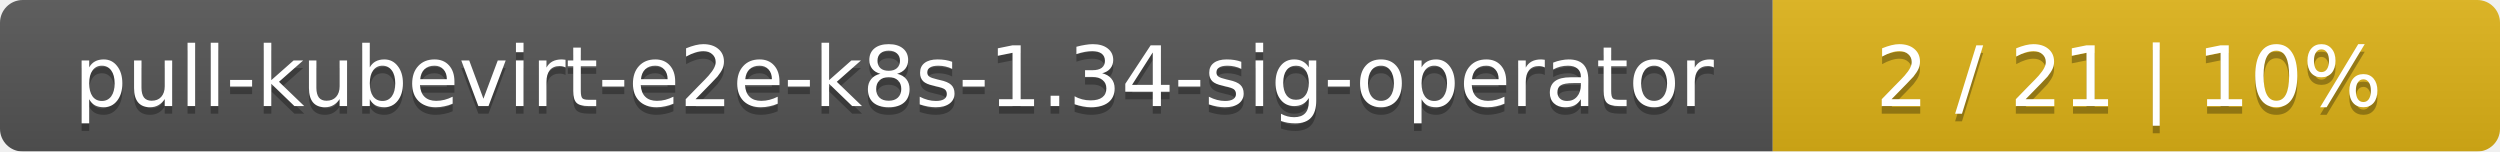
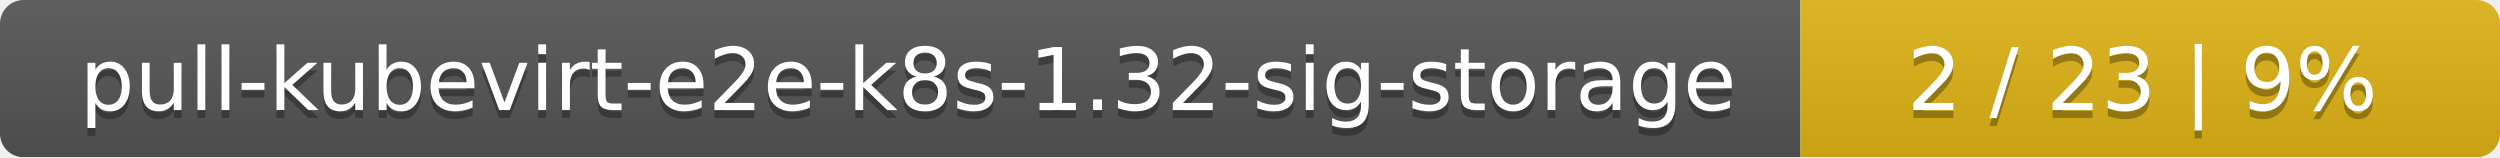
- <svg xmlns="http://www.w3.org/2000/svg" width="330" height="20">
+ <svg xmlns="http://www.w3.org/2000/svg" width="318" height="20">
  <linearGradient id="smooth" x2="0" y2="100%">
    <stop offset="0" stop-color="#bbb" stop-opacity=".1" />
    <stop offset="1" stop-opacity=".1" />
  </linearGradient>
  <mask id="round">
-     <rect width="330" height="20" rx="3" fill="#fff" />
+     <rect width="318" height="20" rx="3" fill="#fff" />
  </mask>
  <g mask="url(#round)">
-     <rect width="234" height="20" fill="#555" />
-     <rect x="234" width="96" height="20" fill="#dfb317" />
-     <rect width="330" height="20" fill="url(#smooth)" />
+     <rect width="229" height="20" fill="#555" />
+     <rect x="229" width="89" height="20" fill="#dfb317" />
+     <rect width="318" height="20" fill="url(#smooth)" />
  </g>
  <g fill="#fff" text-anchor="middle" font-family="DejaVu Sans,Verdana,Geneva,sans-serif" font-size="11">
-     <text x="118" y="15" fill="#010101" fill-opacity=".3">pull-kubevirt-e2e-k8s-1.34-sig-operator</text>
-     <text x="118" y="14">pull-kubevirt-e2e-k8s-1.34-sig-operator</text>
-     <text x="281" y="15" fill="#010101" fill-opacity=".3">2 / 21    |    10%</text>
-     <text x="281" y="14">2 / 21    |    10%</text>
+     <text x="115.5" y="15" fill="#010101" fill-opacity=".3">pull-kubevirt-e2e-k8s-1.32-sig-storage</text>
+     <text x="115.5" y="14">pull-kubevirt-e2e-k8s-1.32-sig-storage</text>
+     <text x="272.5" y="15" fill="#010101" fill-opacity=".3">2 / 23    |    9%</text>
+     <text x="272.5" y="14">2 / 23    |    9%</text>
  </g>
</svg>
